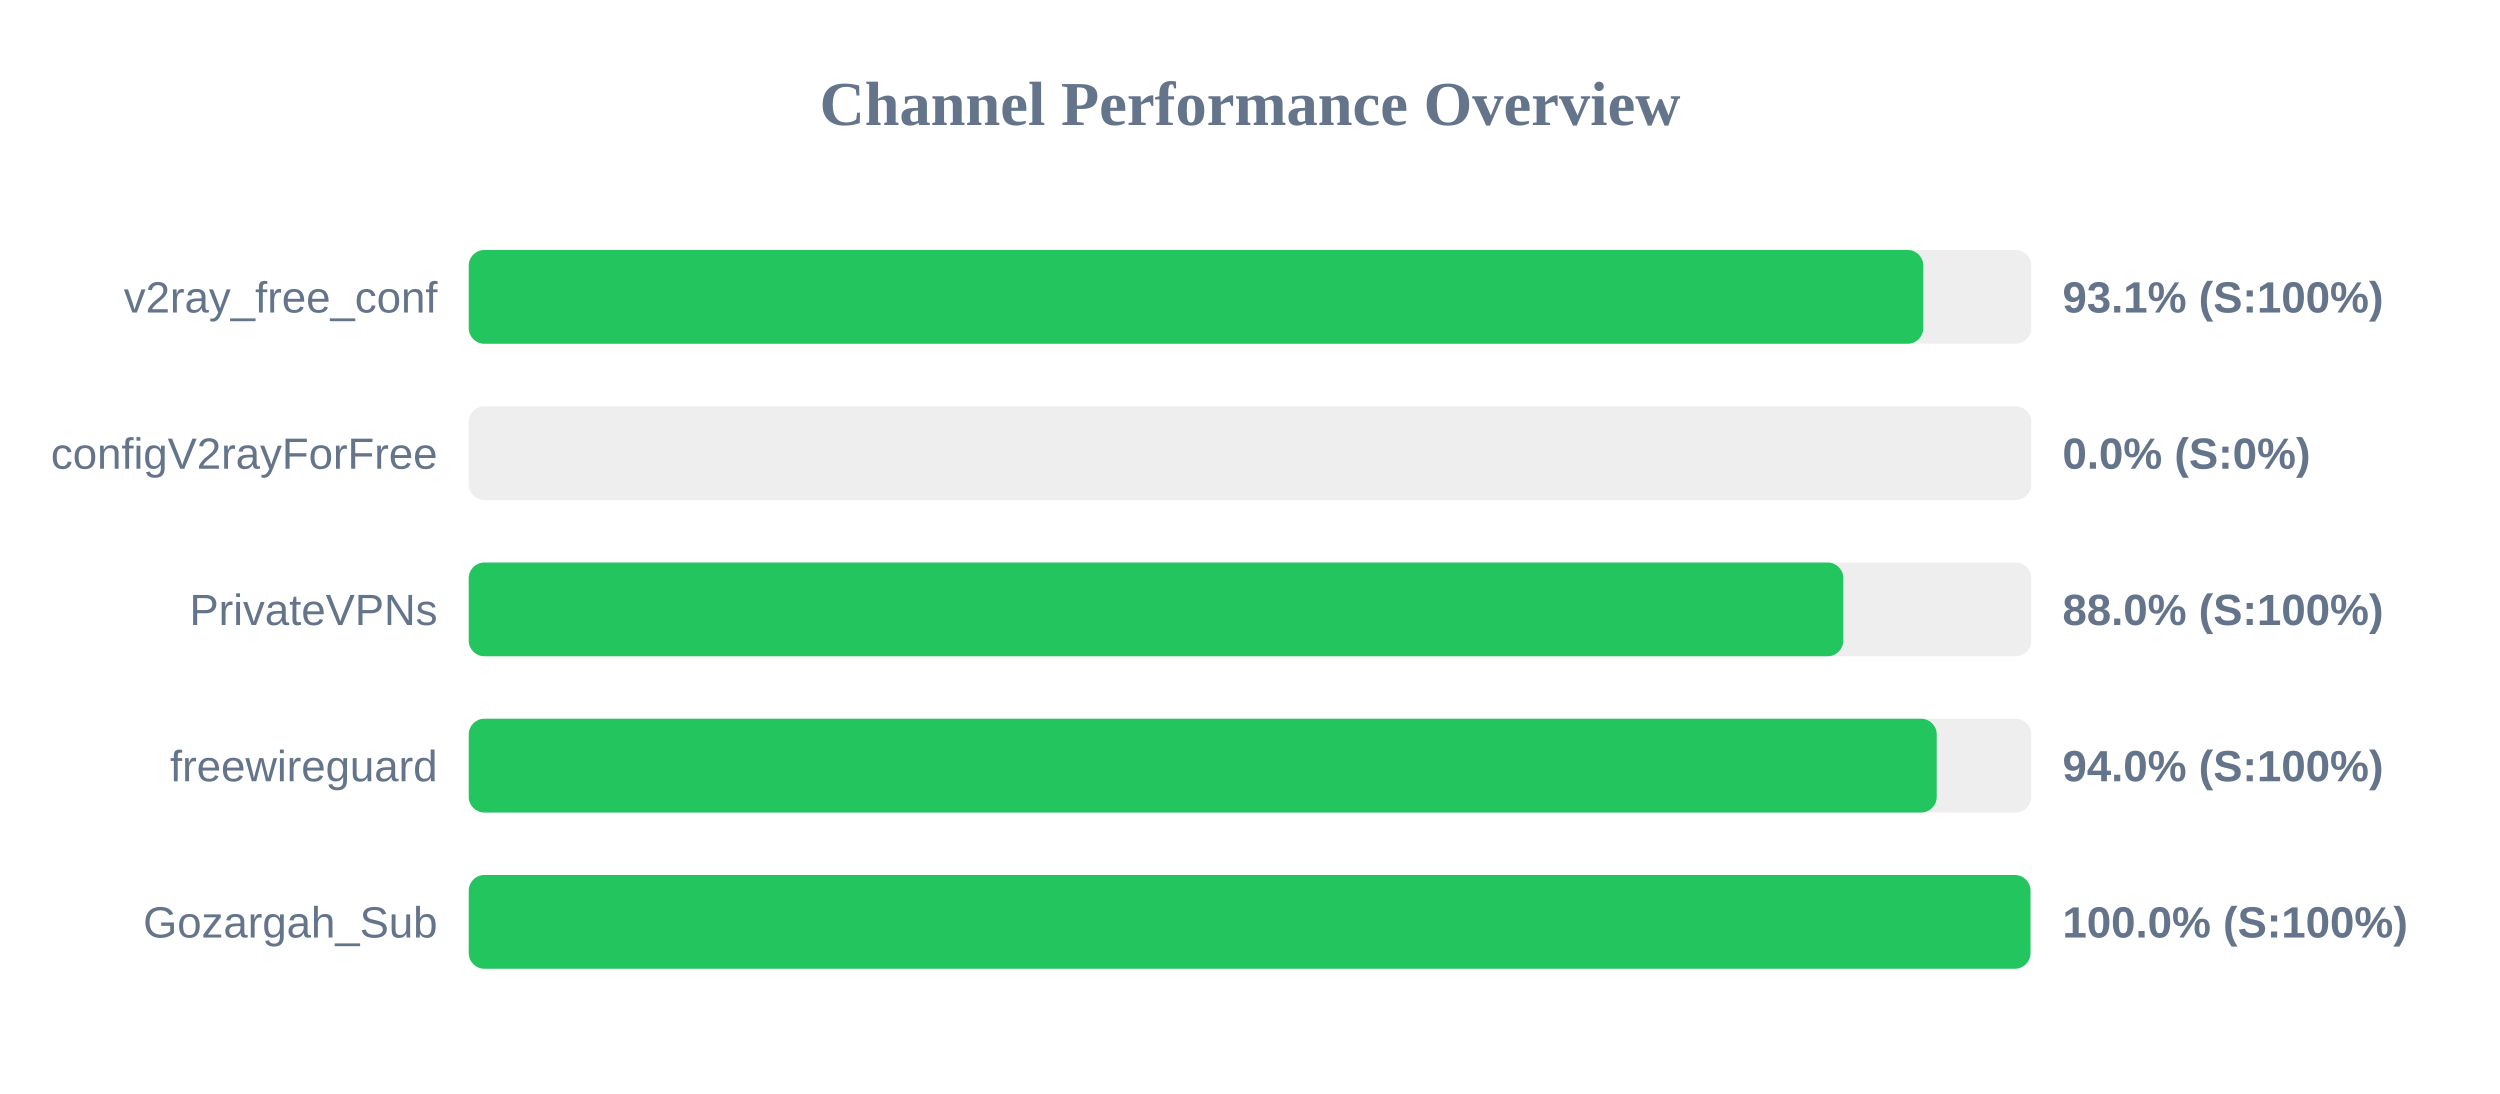
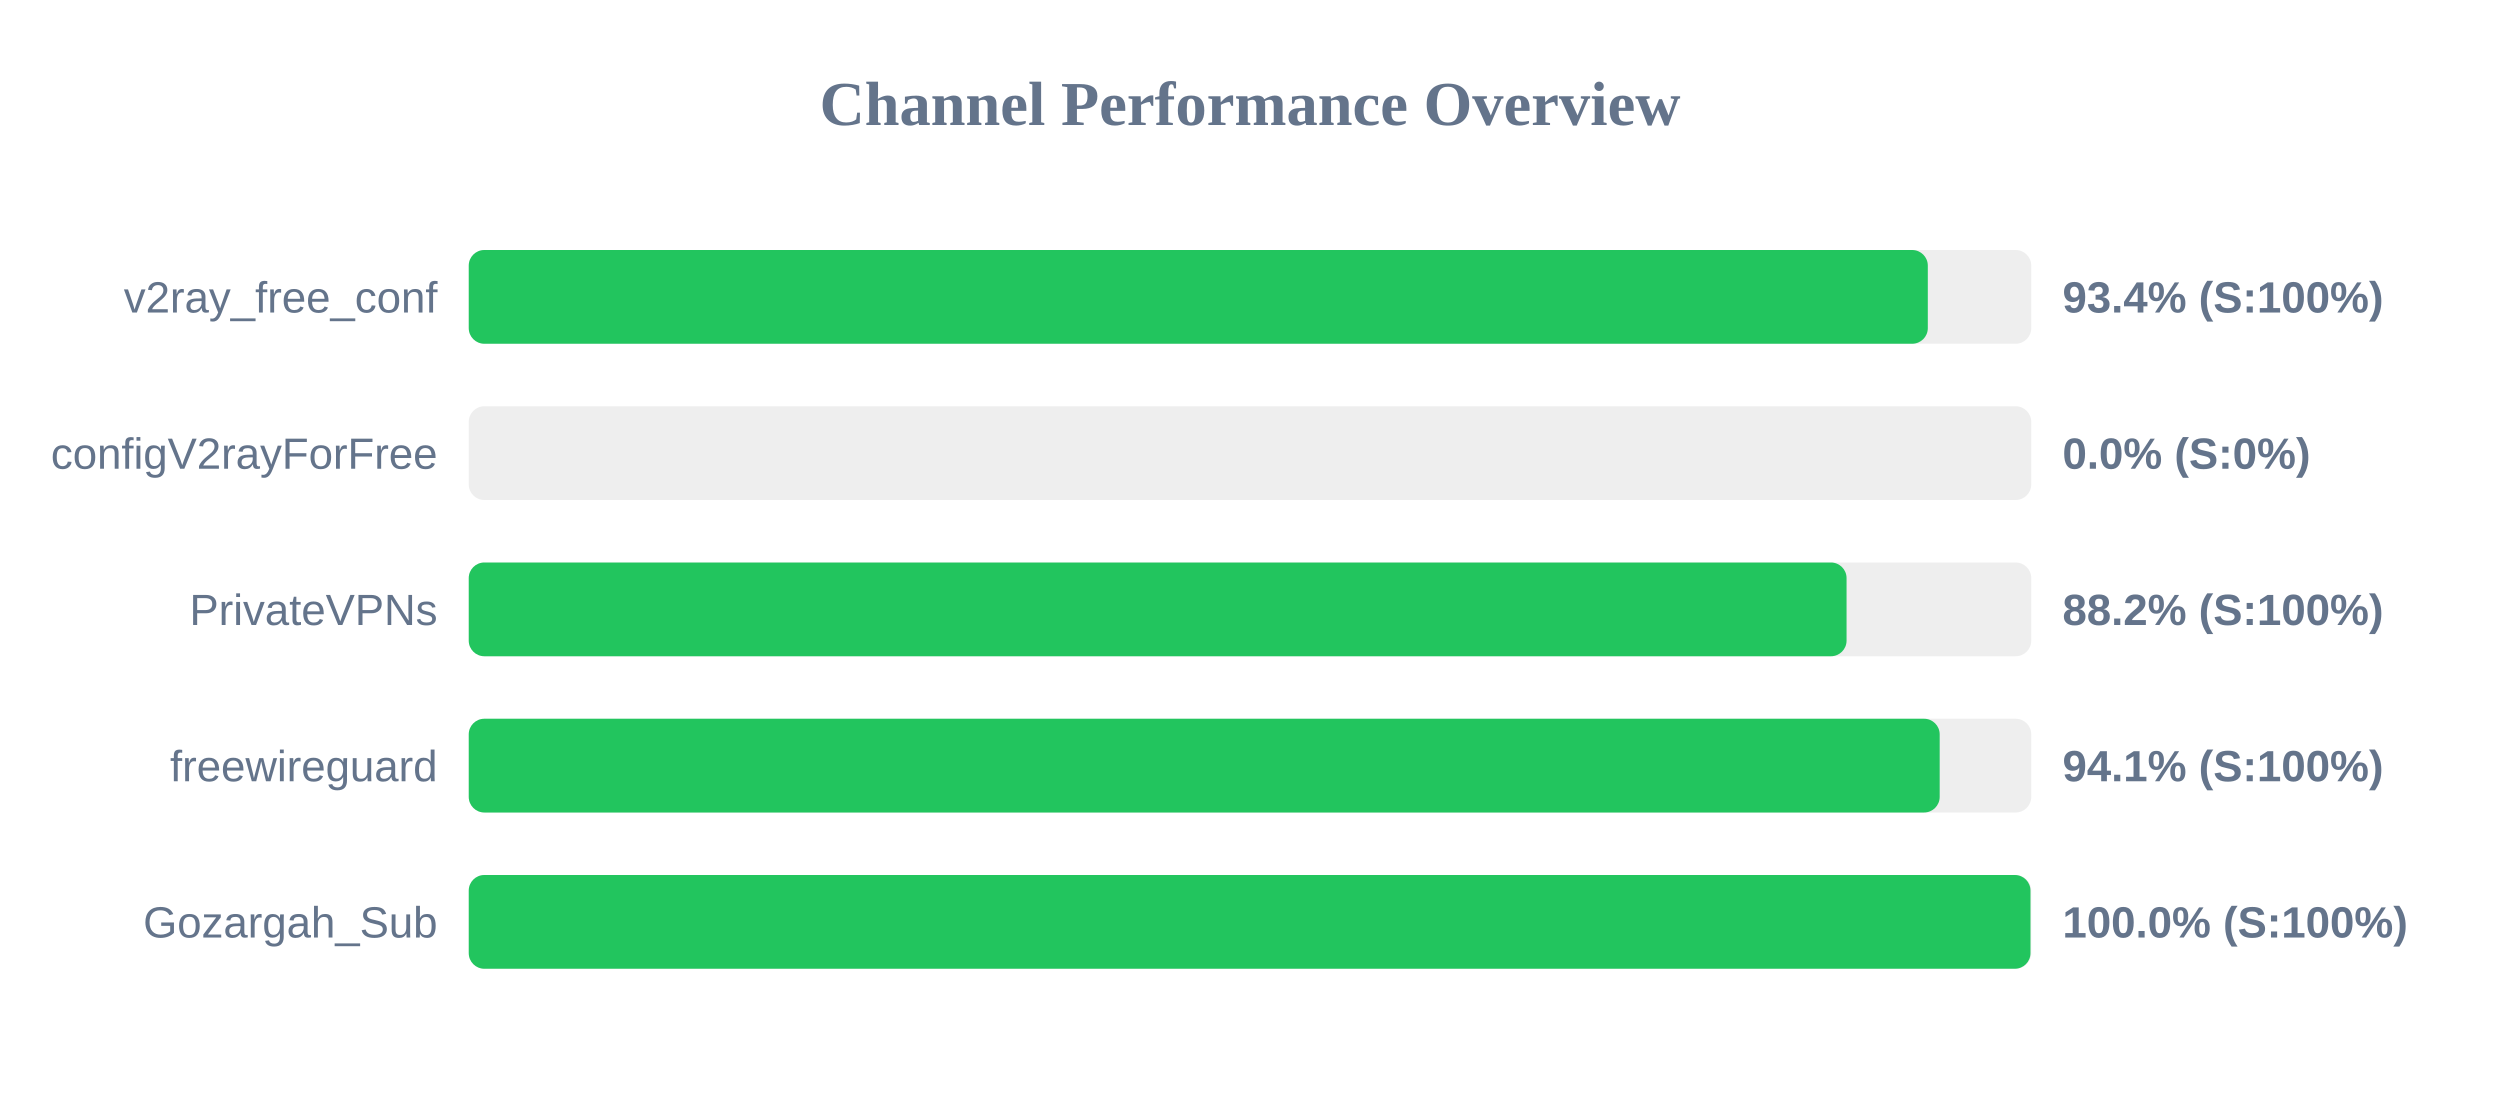
<svg xmlns="http://www.w3.org/2000/svg" width="800" height="350" version="1.1">
  <style>
        .row { font: 14px Arial; fill: #64748b; }
        .score { font: bold 14px Arial; fill: #64748b; }
    </style>
  <text x="400" y="40" text-anchor="middle" font-size="20px" font-weight="bold" fill="#64748b">Channel Performance Overview</text>
  <rect x="150" y="80" width="500" height="30" fill="#eee" rx="5" />
-   <rect x="150" y="80" width="465.45" height="30" fill="#22c55e" rx="5" />
+   <rect x="150" y="80" width="466.9" height="30" fill="#22c55e" rx="5" />
  <text x="140" y="100" text-anchor="end" class="row">v2ray_free_conf</text>
-   <text x="660" y="100" text-anchor="start" class="score">93.1% (S:100%)</text>
+   <text x="660" y="100" text-anchor="start" class="score">93.4% (S:100%)</text>
  <rect x="150" y="130" width="500" height="30" fill="#eee" rx="5" />
  <rect x="150" y="130" width="0.0" height="30" fill="#ef4444" rx="5" />
  <text x="140" y="150" text-anchor="end" class="row">configV2rayForFree</text>
  <text x="660" y="150" text-anchor="start" class="score">0.0% (S:0%)</text>
  <rect x="150" y="180" width="500" height="30" fill="#eee" rx="5" />
-   <rect x="150" y="180" width="439.85" height="30" fill="#22c55e" rx="5" />
+   <rect x="150" y="180" width="440.9" height="30" fill="#22c55e" rx="5" />
  <text x="140" y="200" text-anchor="end" class="row">PrivateVPNs</text>
-   <text x="660" y="200" text-anchor="start" class="score">88.0% (S:100%)</text>
+   <text x="660" y="200" text-anchor="start" class="score">88.2% (S:100%)</text>
  <rect x="150" y="230" width="500" height="30" fill="#eee" rx="5" />
-   <rect x="150" y="230" width="469.75" height="30" fill="#22c55e" rx="5" />
+   <rect x="150" y="230" width="470.7" height="30" fill="#22c55e" rx="5" />
  <text x="140" y="250" text-anchor="end" class="row">freewireguard</text>
-   <text x="660" y="250" text-anchor="start" class="score">94.0% (S:100%)</text>
+   <text x="660" y="250" text-anchor="start" class="score">94.1% (S:100%)</text>
  <rect x="150" y="280" width="500" height="30" fill="#eee" rx="5" />
  <rect x="150" y="280" width="499.75" height="30" fill="#22c55e" rx="5" />
  <text x="140" y="300" text-anchor="end" class="row">Gozargah_Sub</text>
  <text x="660" y="300" text-anchor="start" class="score">100.0% (S:100%)</text>
</svg>
